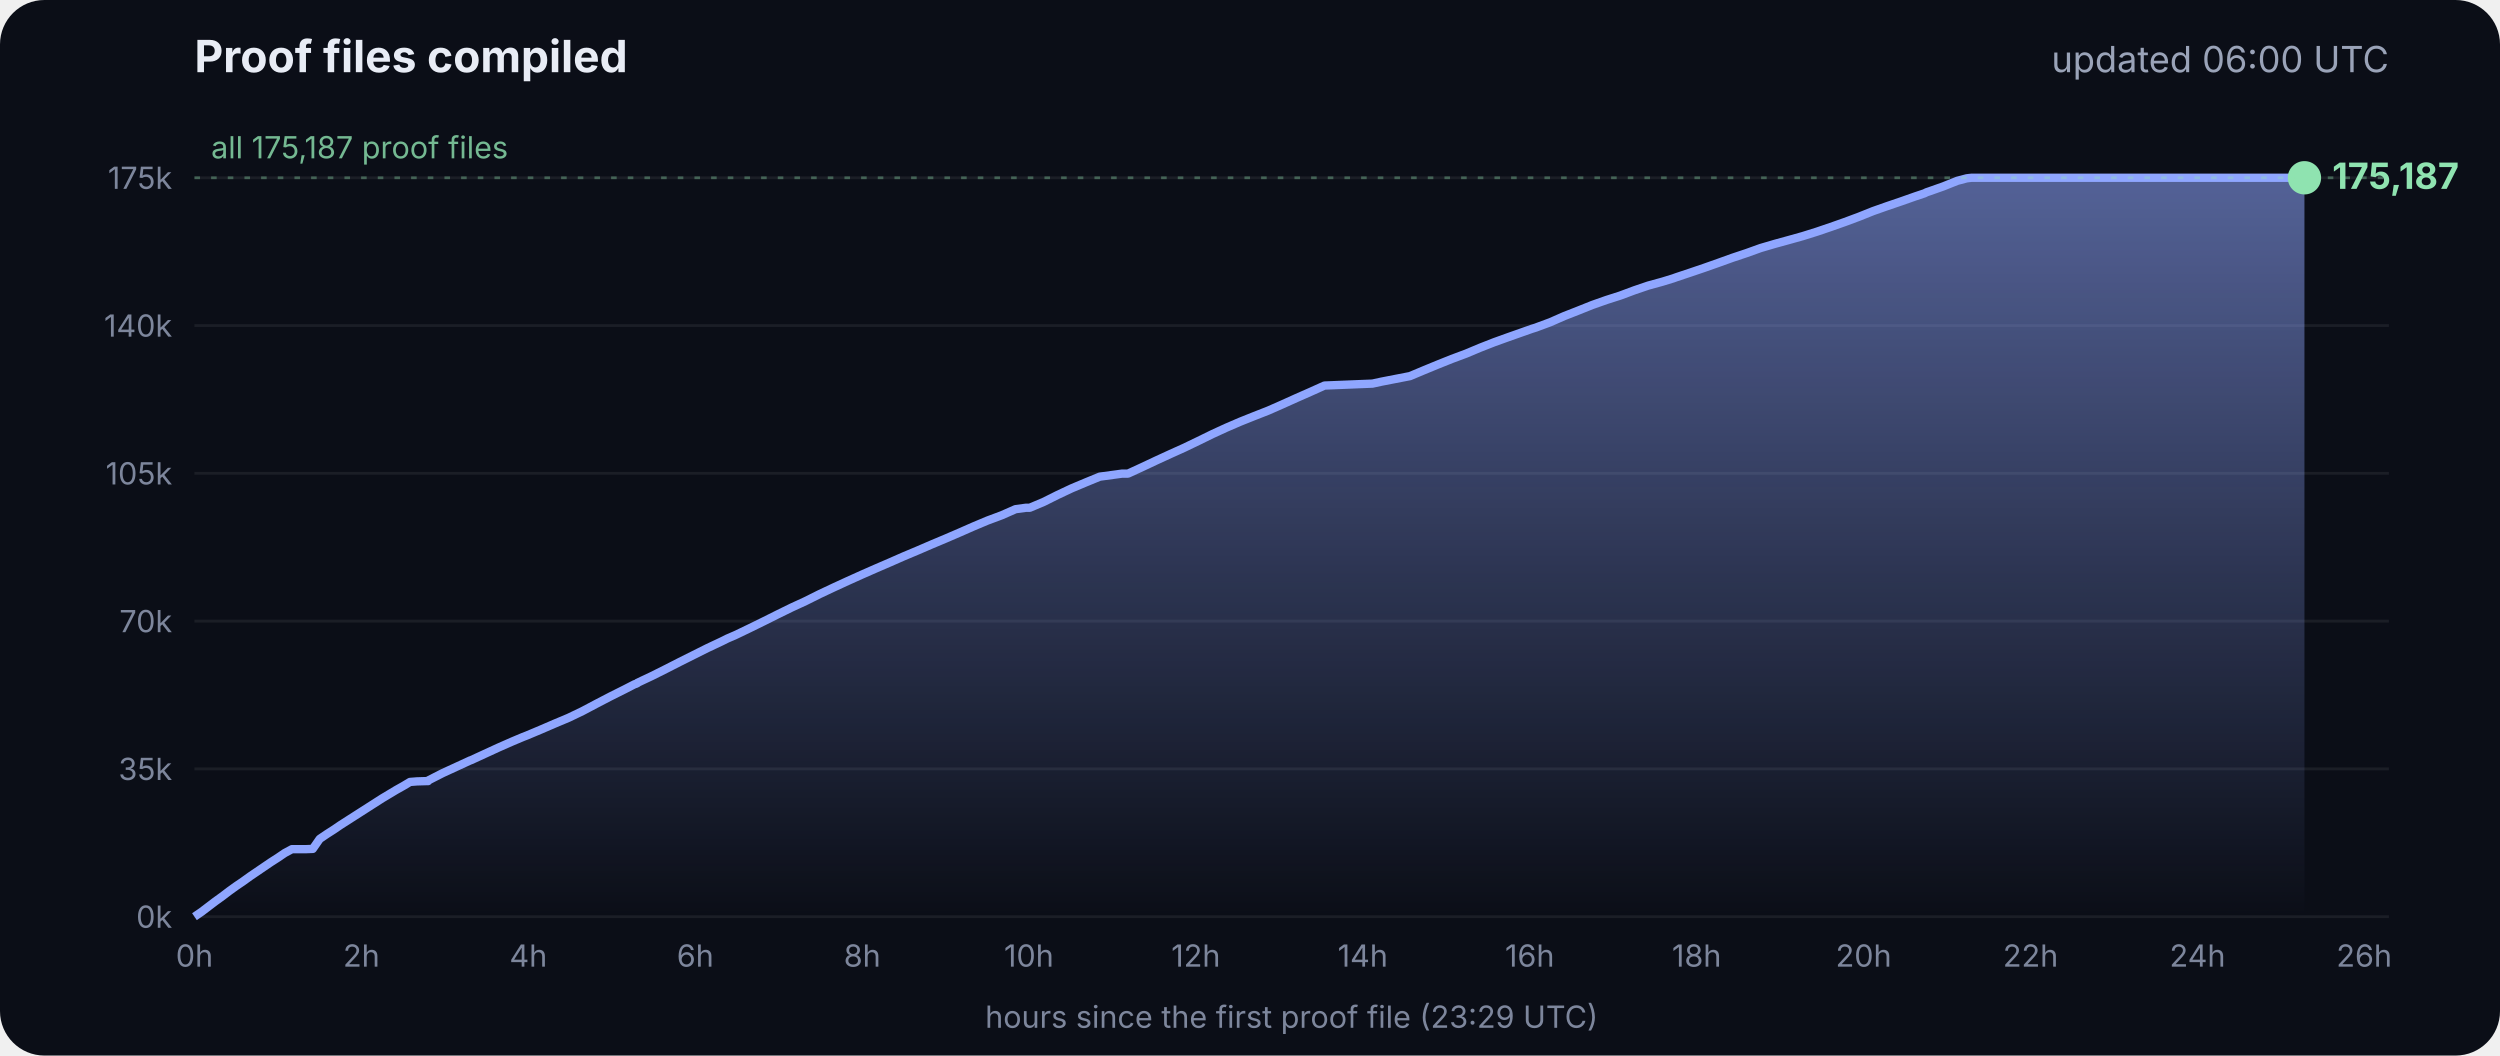
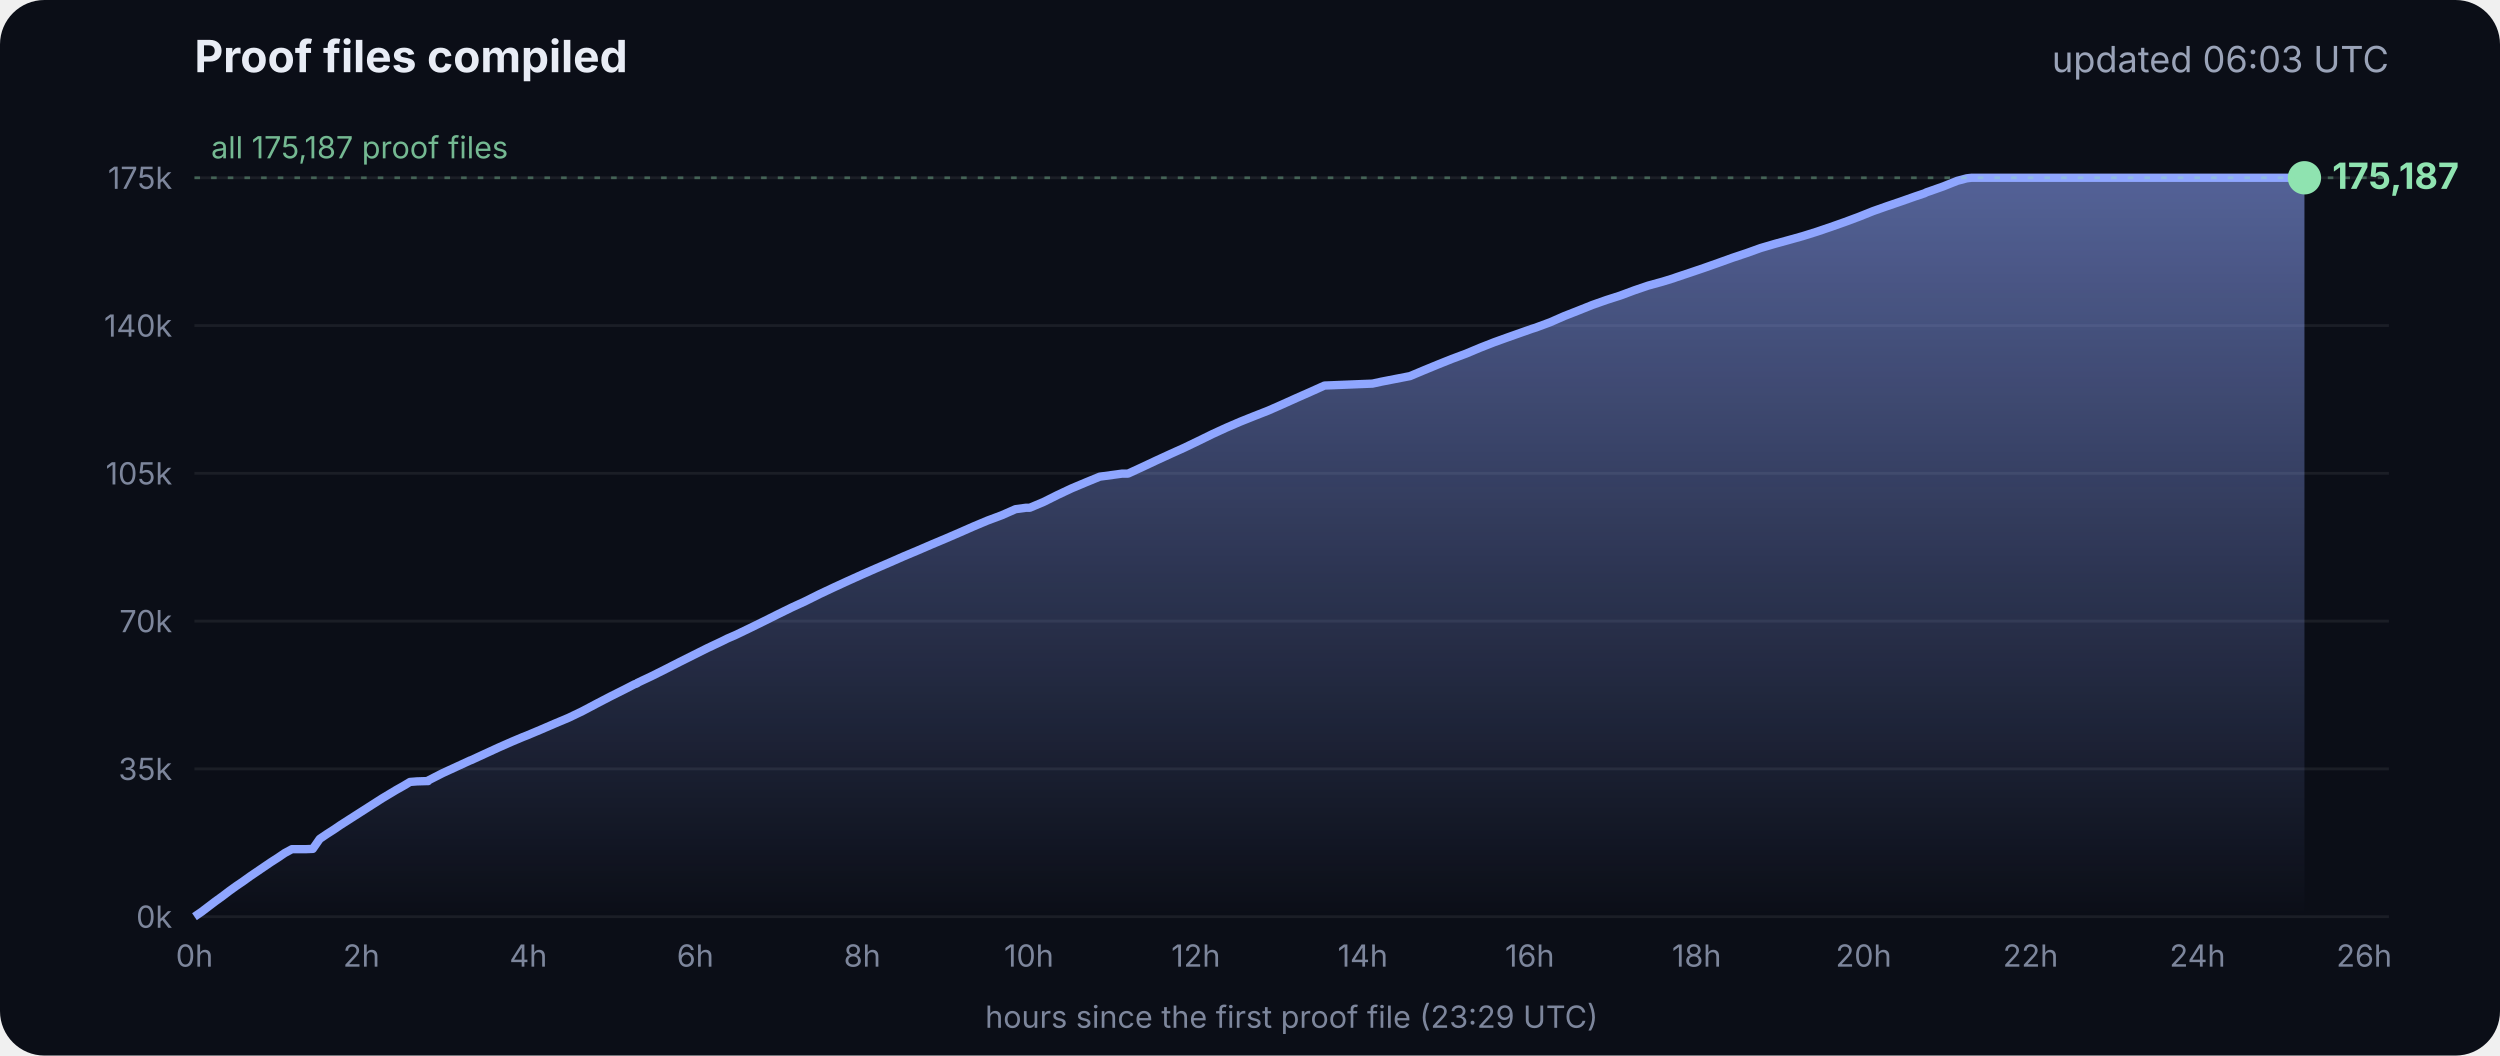
<svg xmlns="http://www.w3.org/2000/svg" viewBox="0 0 900 380" font-family="Inter, -apple-system, Segoe UI, sans-serif">
  <defs>
    <linearGradient id="g" x1="0" y1="0" x2="0" y2="1">
      <stop offset="0" stop-color="#8fa6ff" stop-opacity=".55" />
      <stop offset="1" stop-color="#8fa6ff" stop-opacity="0" />
    </linearGradient>
  </defs>
  <rect width="900" height="380" rx="16" fill="#0b0e17" />
  <text x="70" y="26" fill="#e8ecf5" font-size="16" font-weight="700">Proof files compiled</text>
-   <text x="860" y="26" fill="#9aa3b8" font-size="13" text-anchor="end">updated 06:00 UTC</text>
+   <text x="860" y="26" fill="#9aa3b8" font-size="13" text-anchor="end">updated 06:03 UTC</text>
  <line x1="70" x2="860" y1="330.0" y2="330.0" stroke="#ffffff" stroke-opacity=".07" />
  <text x="62" y="334.0" fill="#7d869c" font-size="11" text-anchor="end">0k</text>
  <line x1="70" x2="860" y1="276.8" y2="276.8" stroke="#ffffff" stroke-opacity=".07" />
  <text x="62" y="280.8" fill="#7d869c" font-size="11" text-anchor="end">35k</text>
  <line x1="70" x2="860" y1="223.6" y2="223.6" stroke="#ffffff" stroke-opacity=".07" />
  <text x="62" y="227.6" fill="#7d869c" font-size="11" text-anchor="end">70k</text>
  <line x1="70" x2="860" y1="170.4" y2="170.4" stroke="#ffffff" stroke-opacity=".07" />
  <text x="62" y="174.4" fill="#7d869c" font-size="11" text-anchor="end">105k</text>
  <line x1="70" x2="860" y1="117.2" y2="117.2" stroke="#ffffff" stroke-opacity=".07" />
  <text x="62" y="121.2" fill="#7d869c" font-size="11" text-anchor="end">140k</text>
  <line x1="70" x2="860" y1="64.0" y2="64.0" stroke="#ffffff" stroke-opacity=".07" />
  <text x="62" y="68.0" fill="#7d869c" font-size="11" text-anchor="end">175k</text>
  <text x="70.0" y="348" fill="#7d869c" font-size="11" text-anchor="middle">0h</text>
  <text x="130.1" y="348" fill="#7d869c" font-size="11" text-anchor="middle">2h</text>
  <text x="190.2" y="348" fill="#7d869c" font-size="11" text-anchor="middle">4h</text>
  <text x="250.3" y="348" fill="#7d869c" font-size="11" text-anchor="middle">6h</text>
  <text x="310.4" y="348" fill="#7d869c" font-size="11" text-anchor="middle">8h</text>
  <text x="370.4" y="348" fill="#7d869c" font-size="11" text-anchor="middle">10h</text>
  <text x="430.5" y="348" fill="#7d869c" font-size="11" text-anchor="middle">12h</text>
  <text x="490.6" y="348" fill="#7d869c" font-size="11" text-anchor="middle">14h</text>
  <text x="550.7" y="348" fill="#7d869c" font-size="11" text-anchor="middle">16h</text>
  <text x="610.8" y="348" fill="#7d869c" font-size="11" text-anchor="middle">18h</text>
  <text x="670.9" y="348" fill="#7d869c" font-size="11" text-anchor="middle">20h</text>
  <text x="731.0" y="348" fill="#7d869c" font-size="11" text-anchor="middle">22h</text>
  <text x="791.1" y="348" fill="#7d869c" font-size="11" text-anchor="middle">24h</text>
  <text x="851.1" y="348" fill="#7d869c" font-size="11" text-anchor="middle">26h</text>
  <polygon points="70.0,330.0 70.0,330.0 72.5,328.3 75.0,326.4 77.5,324.5 80.0,322.7 82.5,320.8 85.0,319.0 87.5,317.3 90.0,315.5 92.5,313.8 95.0,312.1 97.5,310.4 100.0,308.8 102.5,307.1 105.1,305.7 107.6,305.7 110.1,305.7 112.6,305.6 115.1,302.0 117.6,300.3 120.1,298.7 122.6,297.0 125.1,295.4 127.6,293.8 130.1,292.2 132.6,290.6 135.1,289.0 137.6,287.4 140.1,285.9 142.6,284.4 145.1,283.0 147.6,281.5 150.1,281.3 153.5,281.2 153.7,281.2 154.1,281.2 154.3,280.9 159.4,278.3 164.4,276.0 169.4,273.7 169.5,273.7 174.5,271.4 179.5,269.1 184.5,266.9 188.3,265.3 189.6,264.8 194.6,262.7 199.7,260.5 204.7,258.4 209.7,256.0 214.8,253.3 219.8,250.7 224.8,248.2 228.5,246.3 228.9,246.2 229.5,245.9 229.5,245.8 234.6,243.4 239.6,240.9 244.7,238.3 249.7,235.8 254.7,233.3 259.8,230.9 261.8,229.9 264.8,228.6 269.8,226.2 274.9,223.7 279.9,221.2 285.0,218.7 290.0,216.4 295.0,213.9 300.1,211.5 305.1,209.2 310.2,206.9 315.2,204.7 320.3,202.5 325.3,200.3 330.3,198.2 335.4,196.0 340.4,193.9 345.5,191.7 350.5,189.5 355.5,187.4 360.6,185.5 365.6,183.3 369.3,182.8 370.7,182.8 375.7,180.7 380.7,178.2 385.8,175.8 390.8,173.7 395.9,171.6 404.0,170.5 406.1,170.5 411.1,168.2 416.2,165.8 421.2,163.5 426.3,161.2 431.3,158.8 436.4,156.3 441.4,154.0 446.5,151.8 451.5,149.8 456.6,147.8 461.6,145.6 466.7,143.3 471.7,141.1 476.8,138.8 494.1,138.1 497.3,137.4 507.6,135.4 512.6,133.3 517.7,131.2 522.7,129.2 527.8,127.3 532.8,125.2 537.9,123.2 542.9,121.4 548.0,119.6 551.4,118.4 553.0,117.9 553.5,117.7 558.1,116.0 563.1,113.8 568.2,111.8 573.2,109.8 578.3,108.0 583.3,106.4 588.4,104.5 593.4,102.8 598.5,101.4 602.4,100.2 603.5,99.8 608.6,98.1 613.6,96.4 618.7,94.6 623.7,92.8 628.8,91.1 633.8,89.3 635.5,88.8 638.9,87.8 644.0,86.4 649.0,85.0 654.1,83.4 659.1,81.7 664.2,79.9 669.3,78.0 674.3,76.0 679.4,74.2 684.4,72.5 689.5,70.7 692.8,69.6 693.6,69.2 694.5,68.9 699.6,67.1 704.6,65.1 708.0,64.2 708.8,64.1 709.7,64.0 713.4,64.0 715.2,64.0 718.5,64.0 723.5,64.0 728.6,64.0 733.7,64.0 738.7,64.0 743.7,64.0 748.8,64.0 753.9,64.0 758.9,64.0 764.0,64.0 769.0,64.0 774.1,64.0 779.1,64.0 784.2,64.0 789.2,64.0 794.3,64.0 797.0,64.0 798.2,64.0 799.3,64.0 804.4,64.0 809.4,64.0 814.5,64.0 818.9,64.0 819.1,64.0 819.5,64.0 822.0,64.0 824.6,64.0 826.0,64.0 826.0,64.0 826.4,64.0 828.9,64.0 829.2,64.0 829.6,64.0 829.6,330.0" fill="url(#g)" />
  <polyline points="70.0,330.0 72.5,328.3 75.0,326.4 77.5,324.5 80.0,322.7 82.5,320.8 85.0,319.0 87.5,317.3 90.0,315.5 92.5,313.8 95.0,312.1 97.5,310.4 100.0,308.8 102.5,307.1 105.1,305.7 107.6,305.7 110.1,305.7 112.6,305.6 115.1,302.0 117.6,300.3 120.1,298.7 122.6,297.0 125.1,295.4 127.6,293.8 130.1,292.2 132.6,290.6 135.1,289.0 137.6,287.4 140.1,285.9 142.6,284.4 145.1,283.0 147.6,281.5 150.1,281.3 153.5,281.2 153.7,281.2 154.1,281.2 154.3,280.9 159.4,278.3 164.4,276.0 169.4,273.7 169.5,273.7 174.5,271.4 179.5,269.1 184.5,266.9 188.3,265.3 189.6,264.8 194.6,262.7 199.7,260.5 204.7,258.4 209.7,256.0 214.8,253.3 219.8,250.7 224.8,248.2 228.5,246.3 228.9,246.2 229.5,245.9 229.5,245.8 234.6,243.4 239.6,240.9 244.7,238.3 249.7,235.8 254.7,233.3 259.8,230.9 261.8,229.9 264.8,228.6 269.8,226.2 274.9,223.7 279.9,221.2 285.0,218.7 290.0,216.4 295.0,213.9 300.1,211.5 305.1,209.2 310.2,206.9 315.2,204.7 320.3,202.5 325.3,200.3 330.3,198.2 335.4,196.0 340.4,193.9 345.5,191.7 350.5,189.5 355.5,187.4 360.6,185.5 365.6,183.3 369.3,182.8 370.7,182.8 375.7,180.7 380.7,178.2 385.8,175.8 390.8,173.7 395.9,171.6 404.0,170.5 406.1,170.5 411.1,168.2 416.2,165.8 421.2,163.5 426.3,161.2 431.3,158.8 436.4,156.3 441.4,154.0 446.5,151.8 451.5,149.8 456.6,147.8 461.6,145.6 466.7,143.3 471.7,141.1 476.8,138.8 494.1,138.1 497.3,137.4 507.6,135.4 512.6,133.3 517.7,131.2 522.7,129.2 527.8,127.3 532.8,125.2 537.9,123.2 542.9,121.4 548.0,119.6 551.4,118.4 553.0,117.9 553.5,117.7 558.1,116.0 563.1,113.8 568.2,111.8 573.2,109.8 578.3,108.0 583.3,106.4 588.4,104.5 593.4,102.8 598.5,101.4 602.4,100.2 603.5,99.8 608.6,98.1 613.6,96.4 618.7,94.6 623.7,92.8 628.8,91.1 633.8,89.3 635.5,88.8 638.9,87.8 644.0,86.4 649.0,85.0 654.1,83.4 659.1,81.7 664.2,79.9 669.3,78.0 674.3,76.0 679.4,74.2 684.4,72.5 689.5,70.7 692.8,69.6 693.6,69.2 694.5,68.9 699.6,67.1 704.6,65.1 708.0,64.2 708.8,64.1 709.7,64.0 713.4,64.0 715.2,64.0 718.5,64.0 723.5,64.0 728.6,64.0 733.7,64.0 738.7,64.0 743.7,64.0 748.8,64.0 753.9,64.0 758.9,64.0 764.0,64.0 769.0,64.0 774.1,64.0 779.1,64.0 784.2,64.0 789.2,64.0 794.3,64.0 797.0,64.0 798.2,64.0 799.3,64.0 804.4,64.0 809.4,64.0 814.5,64.0 818.9,64.0 819.1,64.0 819.5,64.0 822.0,64.0 824.6,64.0 826.0,64.0 826.0,64.0 826.4,64.0 828.9,64.0 829.2,64.0 829.6,64.0" fill="none" stroke="#8fa6ff" stroke-width="3" stroke-linejoin="round" />
  <circle cx="829.6" cy="64.0" r="6" fill="#8fe3b0" />
  <text x="839.6" y="68.0" fill="#8fe3b0" font-size="13" font-weight="700">175,187</text>
  <line x1="70" x2="860" y1="64.0" y2="64.0" stroke="#8fe3b0" stroke-opacity=".35" stroke-dasharray="2 4" />
  <text x="76" y="57.0" fill="#8fe3b0" fill-opacity=".8" font-size="11">all 175,187 proof files</text>
  <text x="465" y="370" fill="#7d869c" font-size="11" text-anchor="middle">hours since the first proof file (23:29 UTC)</text>
</svg>
